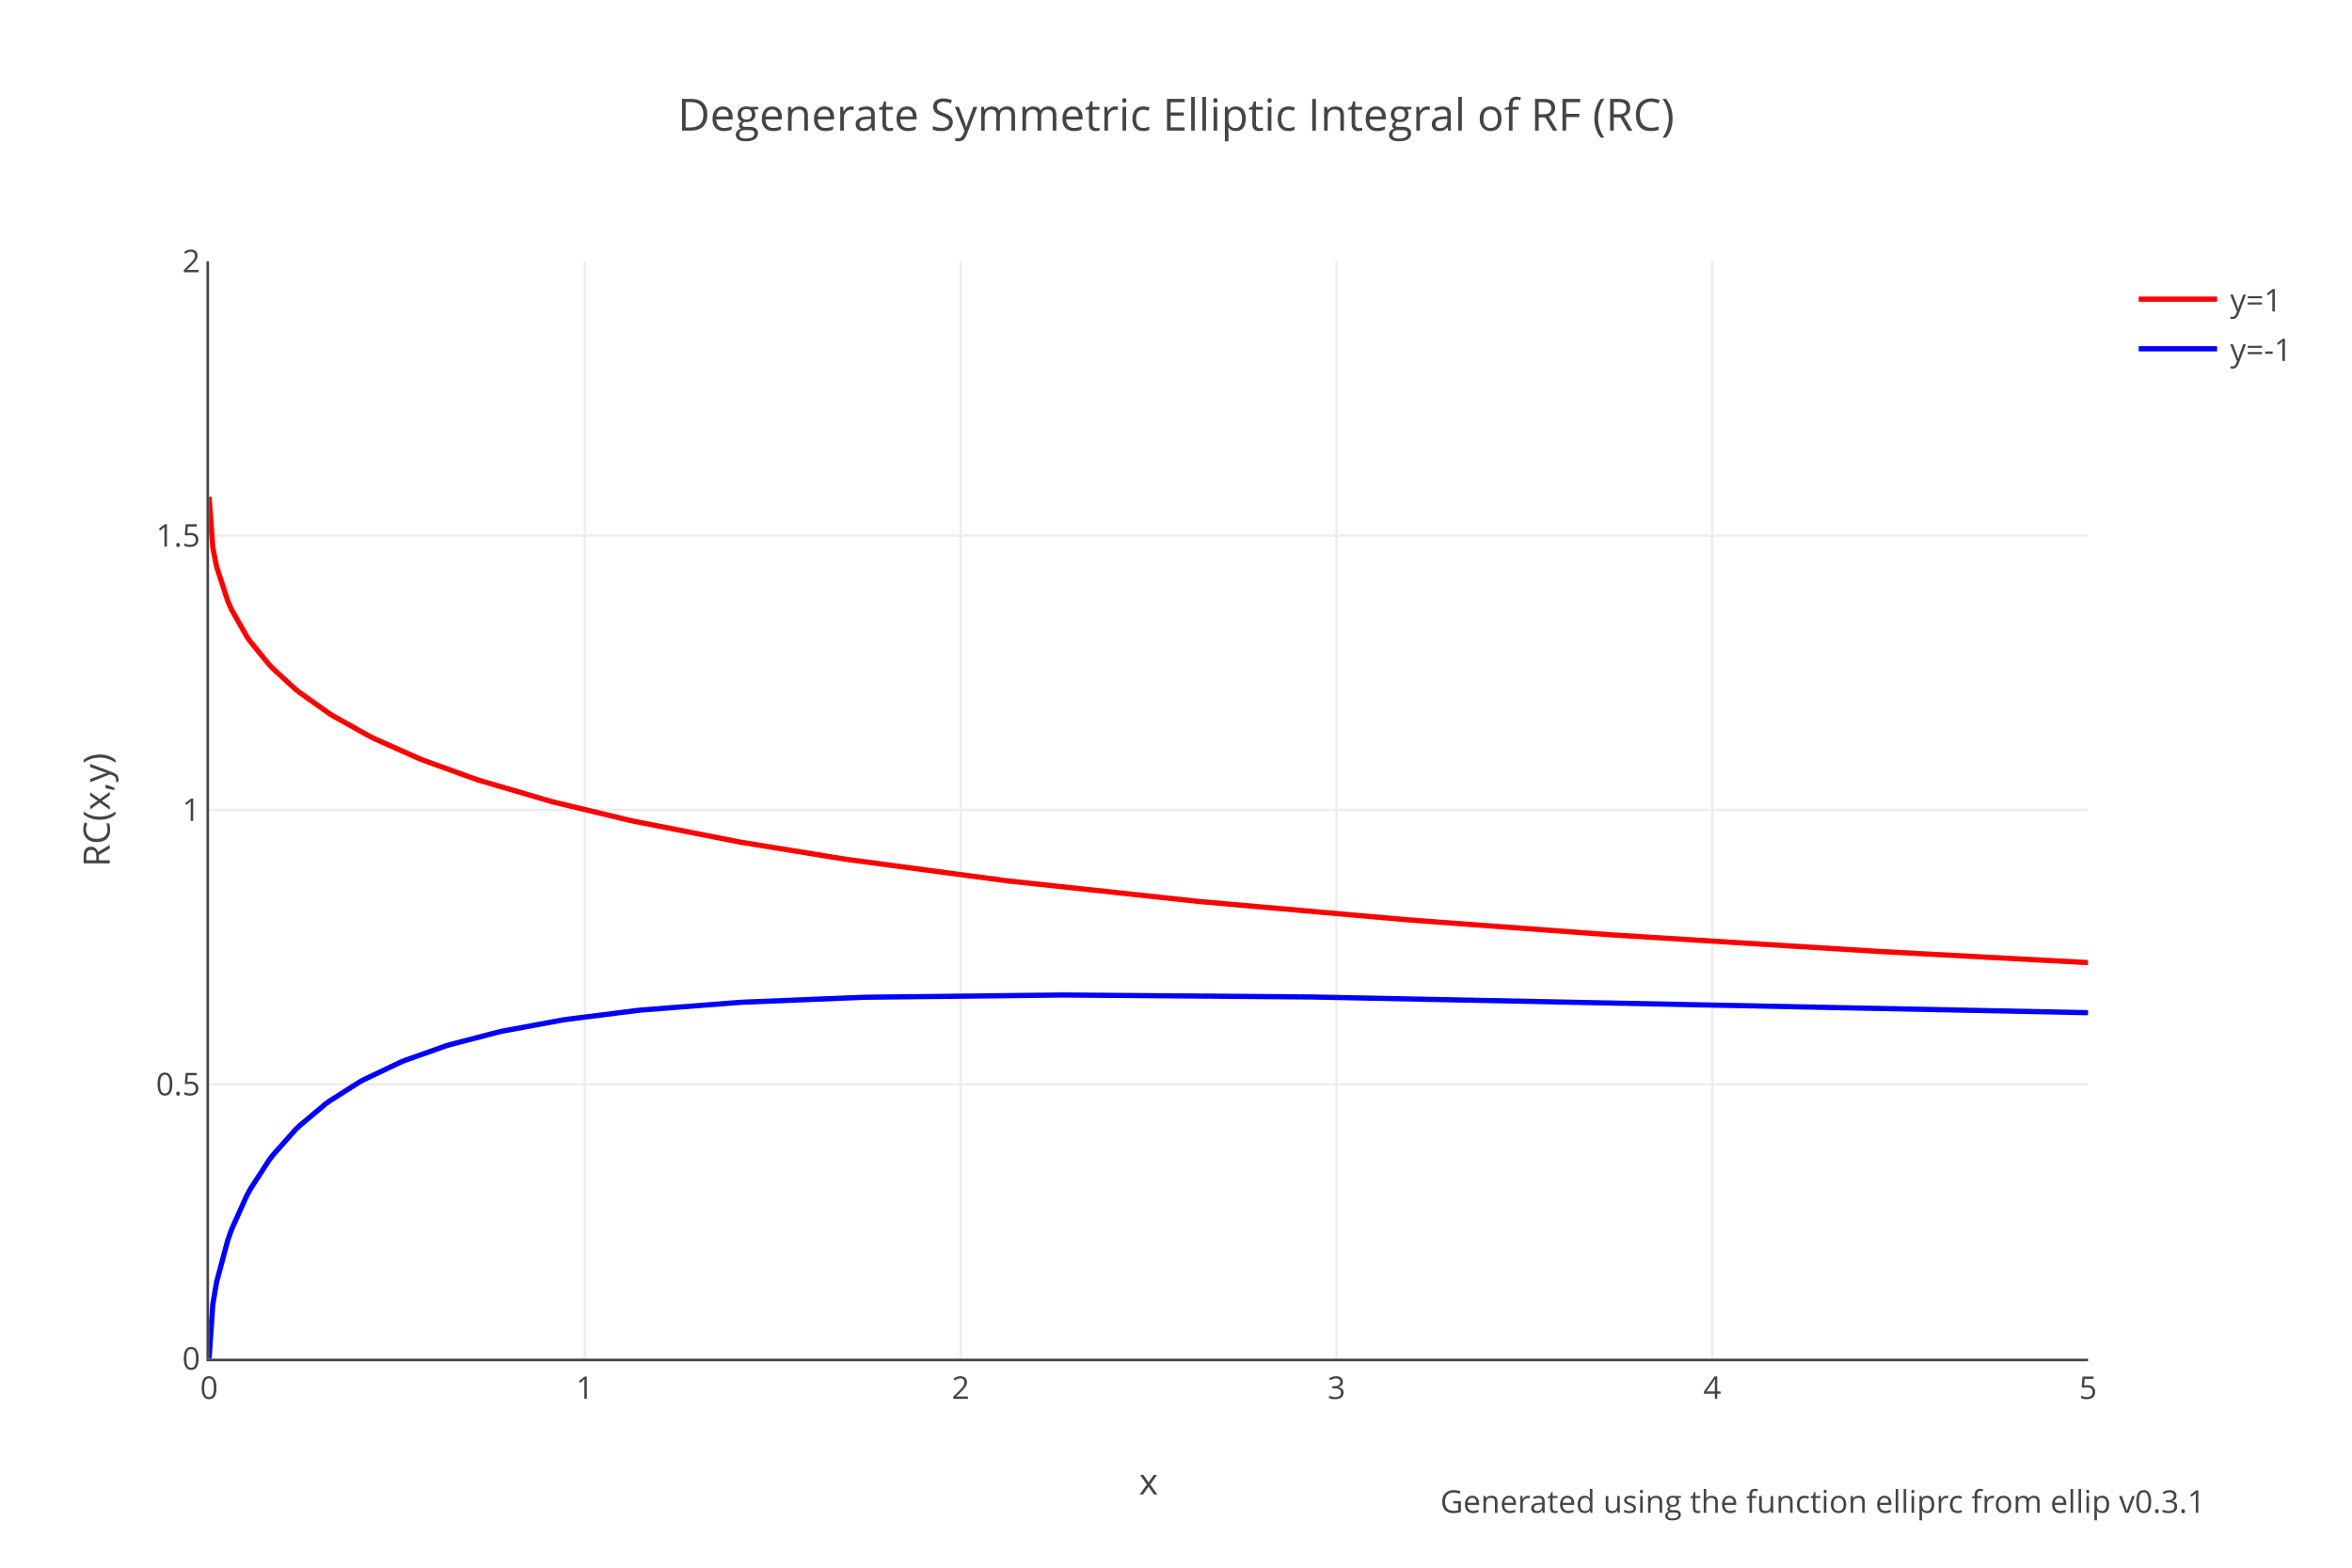
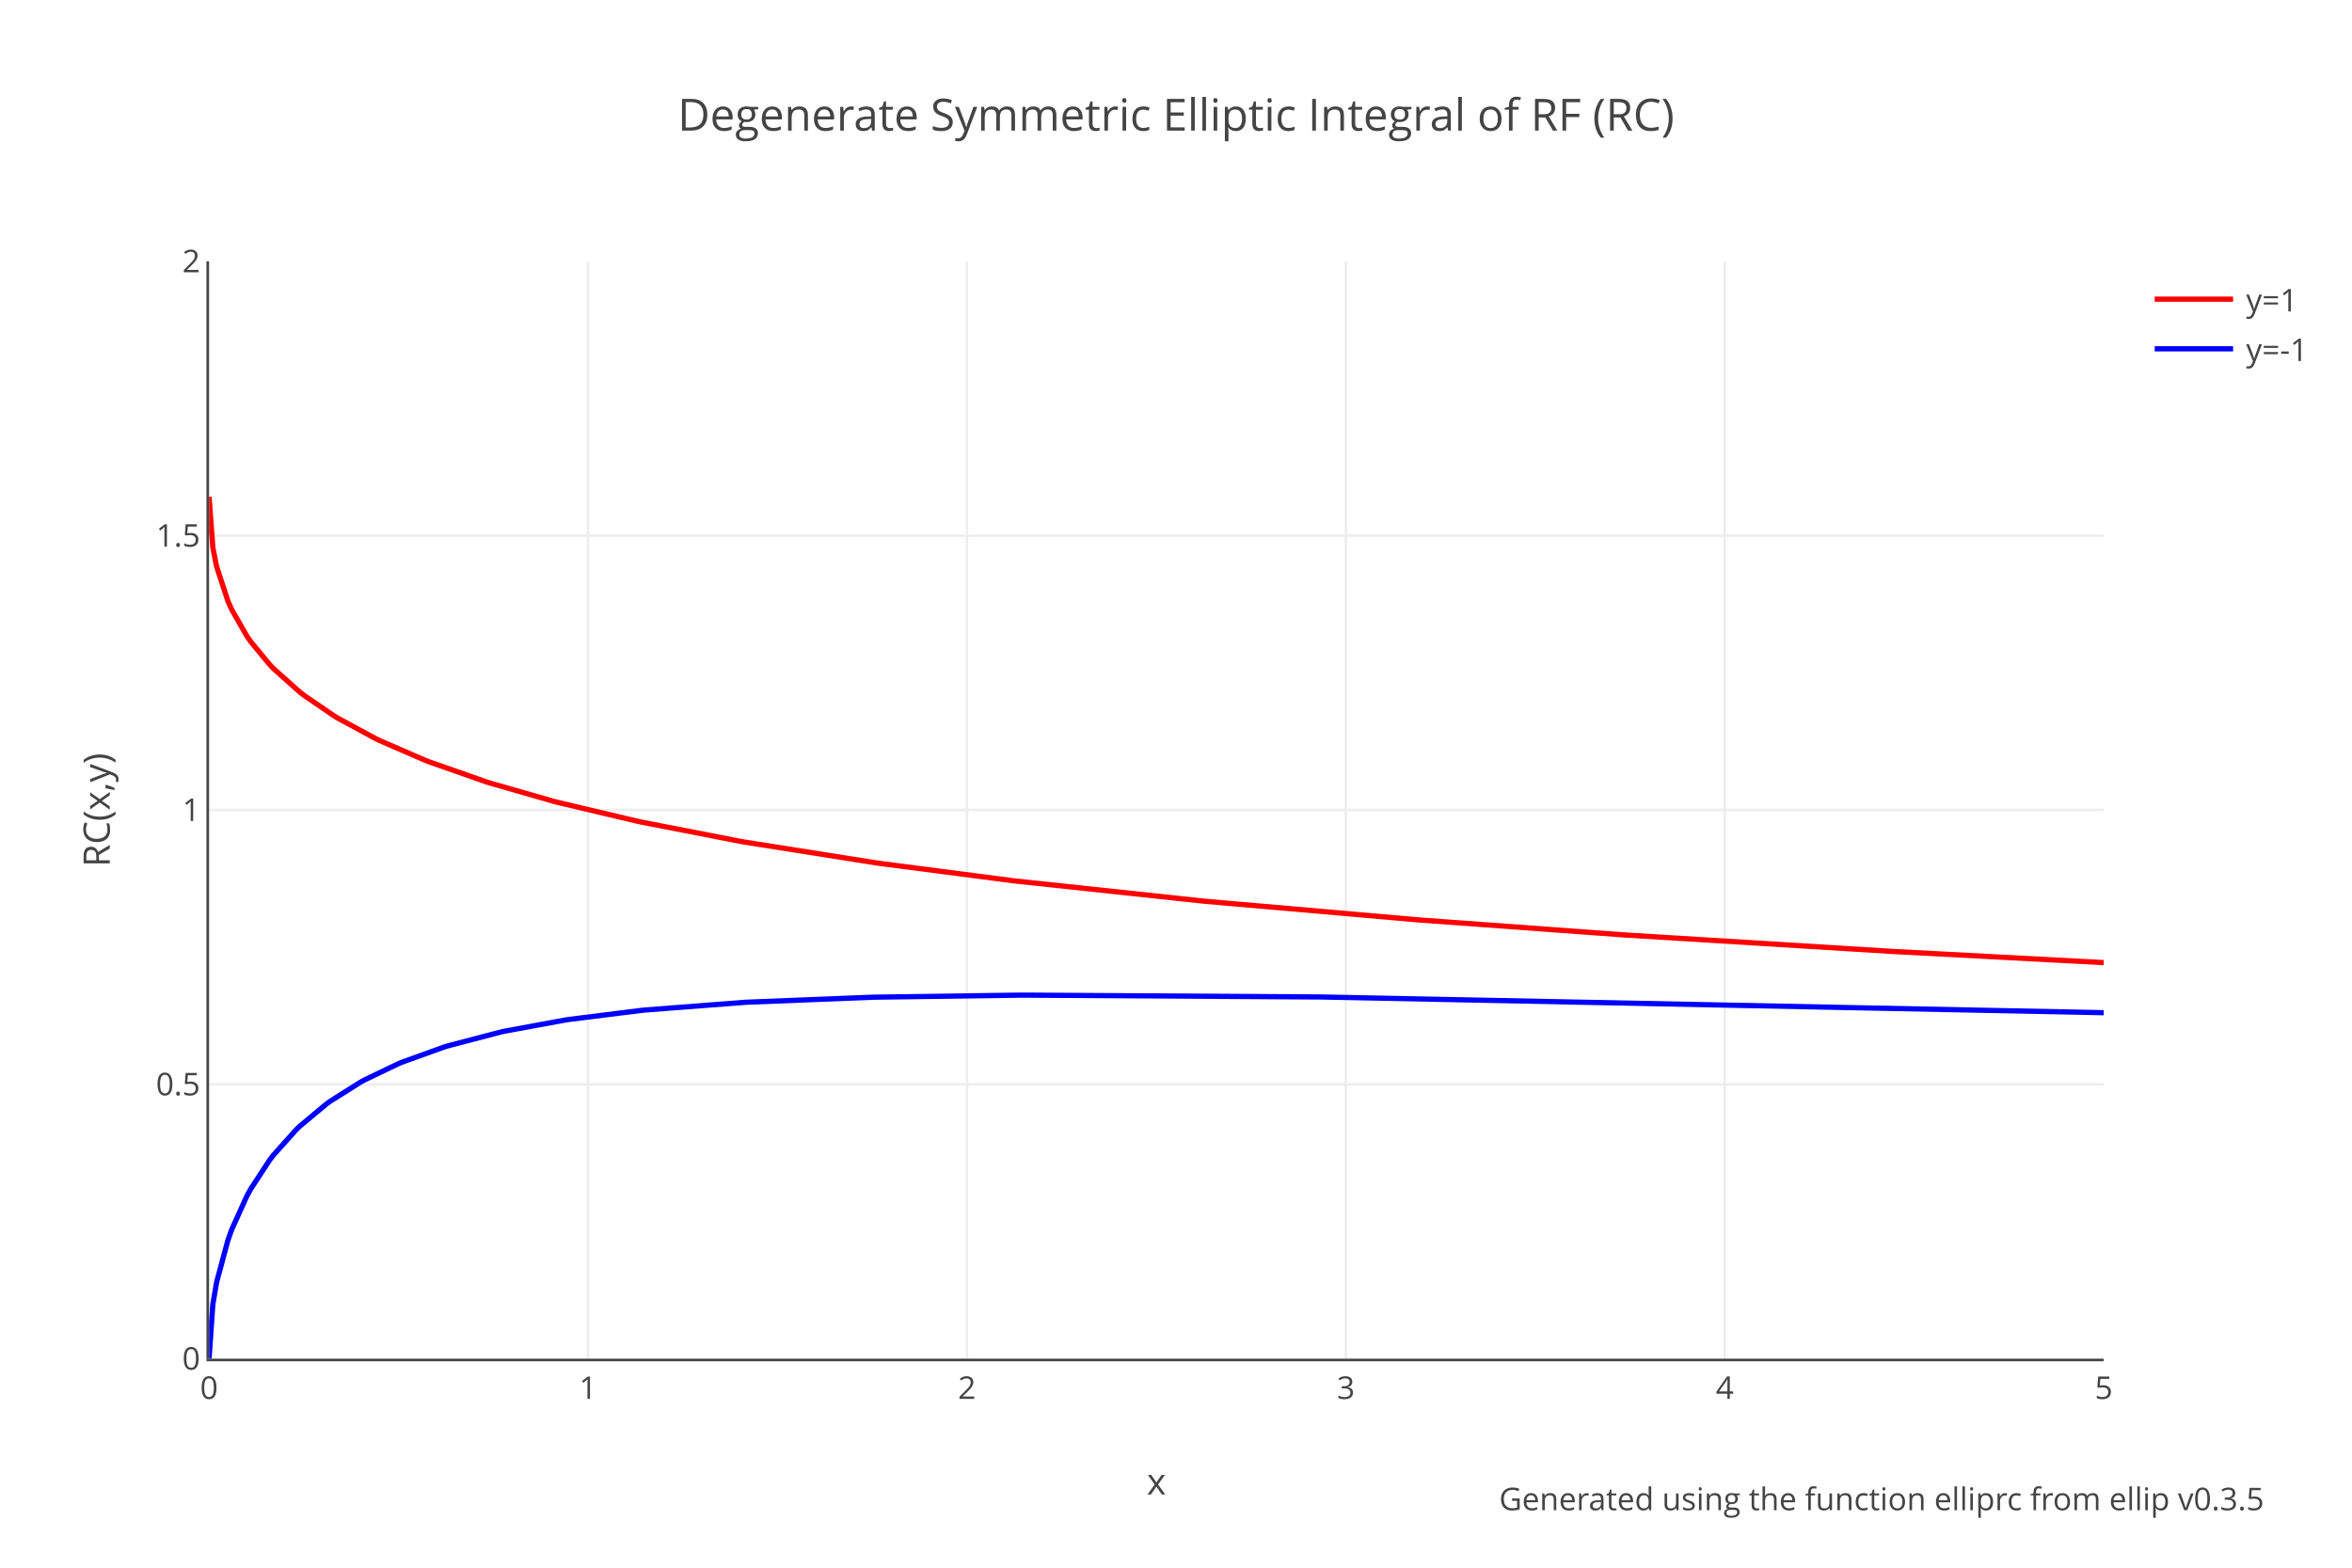
<svg xmlns="http://www.w3.org/2000/svg" xmlns:xlink="http://www.w3.org/1999/xlink" class="main-svg" width="900" height="600" style="" viewBox="0 0 900 600">
  <rect x="0" y="0" width="900" height="600" style="fill: rgb(255, 255, 255); fill-opacity: 1;" />
-   <defs id="defs-d85db8">
+   <defs id="defs-3cb4bf">
    <g class="clips">
-       <clipPath id="clipd85db8xyplot" class="plotclip">
-         <rect width="719" height="420" />
+       <clipPath id="clip3cb4bfxyplot" class="plotclip">
+         <rect width="725" height="420" />
      </clipPath>
-       <clipPath class="axesclip" id="clipd85db8x">
-         <rect x="80" y="0" width="719" height="600" />
+       <clipPath class="axesclip" id="clip3cb4bfx">
+         <rect x="80" y="0" width="725" height="600" />
      </clipPath>
-       <clipPath class="axesclip" id="clipd85db8y">
+       <clipPath class="axesclip" id="clip3cb4bfy">
        <rect x="0" y="100" width="900" height="420" />
      </clipPath>
-       <clipPath class="axesclip" id="clipd85db8xy">
-         <rect x="80" y="100" width="719" height="420" />
+       <clipPath class="axesclip" id="clip3cb4bfxy">
+         <rect x="80" y="100" width="725" height="420" />
      </clipPath>
    </g>
    <g class="gradients" />
  </defs>
  <g class="bglayer" />
  <g class="layer-below">
    <g class="imagelayer" />
    <g class="shapelayer" />
  </g>
  <g class="cartesianlayer">
    <g class="subplot xy">
      <g class="layer-subplot">
        <g class="shapelayer" />
        <g class="imagelayer" />
      </g>
      <g class="gridlayer">
        <g class="x">
-           <path class="xgrid crisp" transform="translate(223.8,0)" d="M0,100v420" style="stroke: rgb(238, 238, 238); stroke-opacity: 1; stroke-width: 1px;" />
-           <path class="xgrid crisp" transform="translate(367.6,0)" d="M0,100v420" style="stroke: rgb(238, 238, 238); stroke-opacity: 1; stroke-width: 1px;" />
-           <path class="xgrid crisp" transform="translate(511.4,0)" d="M0,100v420" style="stroke: rgb(238, 238, 238); stroke-opacity: 1; stroke-width: 1px;" />
-           <path class="xgrid crisp" transform="translate(655.2,0)" d="M0,100v420" style="stroke: rgb(238, 238, 238); stroke-opacity: 1; stroke-width: 1px;" />
+           <path class="xgrid crisp" transform="translate(225,0)" d="M0,100v420" style="stroke: rgb(238, 238, 238); stroke-opacity: 1; stroke-width: 1px;" />
+           <path class="xgrid crisp" transform="translate(370,0)" d="M0,100v420" style="stroke: rgb(238, 238, 238); stroke-opacity: 1; stroke-width: 1px;" />
+           <path class="xgrid crisp" transform="translate(515,0)" d="M0,100v420" style="stroke: rgb(238, 238, 238); stroke-opacity: 1; stroke-width: 1px;" />
+           <path class="xgrid crisp" transform="translate(660,0)" d="M0,100v420" style="stroke: rgb(238, 238, 238); stroke-opacity: 1; stroke-width: 1px;" />
        </g>
        <g class="y">
-           <path class="ygrid crisp" transform="translate(0,415)" d="M80,0h719" style="stroke: rgb(238, 238, 238); stroke-opacity: 1; stroke-width: 1px;" />
-           <path class="ygrid crisp" transform="translate(0,310)" d="M80,0h719" style="stroke: rgb(238, 238, 238); stroke-opacity: 1; stroke-width: 1px;" />
-           <path class="ygrid crisp" transform="translate(0,205)" d="M80,0h719" style="stroke: rgb(238, 238, 238); stroke-opacity: 1; stroke-width: 1px;" />
+           <path class="ygrid crisp" transform="translate(0,415)" d="M80,0h725" style="stroke: rgb(238, 238, 238); stroke-opacity: 1; stroke-width: 1px;" />
+           <path class="ygrid crisp" transform="translate(0,310)" d="M80,0h725" style="stroke: rgb(238, 238, 238); stroke-opacity: 1; stroke-width: 1px;" />
+           <path class="ygrid crisp" transform="translate(0,205)" d="M80,0h725" style="stroke: rgb(238, 238, 238); stroke-opacity: 1; stroke-width: 1px;" />
        </g>
      </g>
      <g class="zerolinelayer" />
      <path class="xlines-below" />
      <path class="ylines-below" />
      <g class="overlines-below" />
      <g class="xaxislayer-below" />
      <g class="yaxislayer-below" />
      <g class="overaxes-below" />
-       <g class="plot" transform="translate(80,100)" clip-path="url('#clipd85db8xyplot')">
+       <g class="plot" transform="translate(80,100)" clip-path="url('#clip3cb4bfxyplot')">
        <g class="scatterlayer mlayer">
-           <g class="trace scatter traceefccdd" style="stroke-miterlimit: 2; opacity: 1;">
+           <g class="trace scatter tracecc40ee" style="stroke-miterlimit: 2; opacity: 1;">
            <g class="fills" />
            <g class="errorbars" />
            <g class="lines">
-               <path class="js-line" d="M0,90.13L1.44,109.61L2.88,116.88L7.19,130.15L8.63,133.37L14.38,143.51L15.82,145.59L23.01,154.38L24.45,155.89L33.07,163.78L34.51,164.94L46.02,173.1L47.45,174L61.83,182.01L63.27,182.72L80.53,190.39L81.97,190.97L102.1,198.24L103.54,198.71L130.86,206.72L132.3,207.09L161.06,213.99L162.49,214.3L202.76,222.21L204.2,222.46L243.02,228.77L244.46,228.98L304.86,237.05L306.29,237.22L378.19,244.96L379.63,245.1L458.72,252.05L460.16,252.16L536.37,257.78L537.81,257.87L638.47,264.12L639.91,264.2L719,268.42" style="vector-effect: non-scaling-stroke; fill: none; stroke: rgb(255, 0, 0); stroke-opacity: 1; stroke-width: 2px; opacity: 1;" />
+               <path class="js-line" d="M0,90.13L1.45,109.61L2.9,116.88L7.25,130.15L8.7,133.37L14.5,143.51L15.95,145.59L23.2,154.38L24.65,155.89L34.8,164.94L36.25,166.07L47.85,174L49.3,174.88L63.8,182.72L65.25,183.42L82.65,190.97L84.1,191.54L105.85,199.17L107.3,199.63L131.95,206.72L133.4,207.09L163.85,214.3L165.3,214.61L203,221.95L204.45,222.21L255.2,230.24L256.65,230.45L307.4,237.05L308.85,237.22L379.9,244.82L381.35,244.96L462.55,252.05L464,252.16L540.85,257.78L542.3,257.87L643.8,264.12L645.25,264.2L725,268.42" style="vector-effect: non-scaling-stroke; fill: none; stroke: rgb(255, 0, 0); stroke-opacity: 1; stroke-width: 2px; opacity: 1;" />
            </g>
            <g class="points" />
            <g class="text" />
          </g>
-           <g class="trace scatter trace8a13d2" style="stroke-miterlimit: 2; opacity: 1;">
+           <g class="trace scatter trace1df809" style="stroke-miterlimit: 2; opacity: 1;">
            <g class="fills" />
            <g class="errorbars" />
            <g class="lines">
-               <path class="js-line" d="M0,420L1.44,399.14L2.88,390.69L7.19,374.55L8.63,370.52L14.38,357.69L15.82,355.05L23.01,343.95L24.45,342.06L33.07,332.35L34.51,330.96L44.58,322.5L46.02,321.45L57.52,314.14L58.96,313.34L73.34,306.49L74.78,305.9L90.59,300.29L92.03,299.86L110.73,294.98L112.16,294.66L135.17,290.39L136.61,290.17L163.93,286.72L165.37,286.57L202.76,283.66L204.2,283.57L250.21,281.71L251.65,281.67L326.43,280.82L327.86,280.82L421.33,281.57L422.77,281.59L719,287.59" style="vector-effect: non-scaling-stroke; fill: none; stroke: rgb(0, 0, 255); stroke-opacity: 1; stroke-width: 2px; opacity: 1;" />
+               <path class="js-line" d="M0,420L1.45,399.14L2.9,390.69L7.25,374.55L8.7,370.52L14.5,357.69L15.95,355.05L23.2,343.95L24.65,342.06L33.35,332.35L34.8,330.96L44.95,322.5L46.4,321.45L58,314.14L59.45,313.34L72.5,307.09L73.95,306.49L89.9,300.74L91.35,300.29L111.65,294.98L113.1,294.66L136.3,290.39L137.75,290.17L165.3,286.72L166.75,286.57L204.45,283.66L205.9,283.57L253.75,281.67L255.2,281.64L310.3,280.87L311.75,280.86L424.85,281.57L426.3,281.59L725,287.59" style="vector-effect: non-scaling-stroke; fill: none; stroke: rgb(0, 0, 255); stroke-opacity: 1; stroke-width: 2px; opacity: 1;" />
            </g>
            <g class="points" />
            <g class="text" />
          </g>
        </g>
      </g>
      <g class="overplot" />
-       <path class="xlines-above crisp" d="M79,520.5H799" style="fill: none; stroke-width: 1px; stroke: rgb(68, 68, 68); stroke-opacity: 1;" />
+       <path class="xlines-above crisp" d="M79,520.5H805" style="fill: none; stroke-width: 1px; stroke: rgb(68, 68, 68); stroke-opacity: 1;" />
      <path class="ylines-above crisp" d="M79.5,100V520" style="fill: none; stroke-width: 1px; stroke: rgb(68, 68, 68); stroke-opacity: 1;" />
      <g class="overlines-above" />
      <g class="xaxislayer-above">
        <g class="xtick">
          <text text-anchor="middle" x="0" y="535.4" transform="translate(80,0)" style="font-family: 'Open Sans', verdana, arial, sans-serif; font-size: 12px; fill: rgb(68, 68, 68); fill-opacity: 1; white-space: pre;">0</text>
        </g>
        <g class="xtick">
-           <text text-anchor="middle" x="0" y="535.4" transform="translate(223.8,0)" style="font-family: 'Open Sans', verdana, arial, sans-serif; font-size: 12px; fill: rgb(68, 68, 68); fill-opacity: 1; white-space: pre;">1</text>
+           <text text-anchor="middle" x="0" y="535.4" transform="translate(225,0)" style="font-family: 'Open Sans', verdana, arial, sans-serif; font-size: 12px; fill: rgb(68, 68, 68); fill-opacity: 1; white-space: pre;">1</text>
        </g>
        <g class="xtick">
-           <text text-anchor="middle" x="0" y="535.4" transform="translate(367.6,0)" style="font-family: 'Open Sans', verdana, arial, sans-serif; font-size: 12px; fill: rgb(68, 68, 68); fill-opacity: 1; white-space: pre;">2</text>
+           <text text-anchor="middle" x="0" y="535.4" transform="translate(370,0)" style="font-family: 'Open Sans', verdana, arial, sans-serif; font-size: 12px; fill: rgb(68, 68, 68); fill-opacity: 1; white-space: pre;">2</text>
        </g>
        <g class="xtick">
-           <text text-anchor="middle" x="0" y="535.4" transform="translate(511.4,0)" style="font-family: 'Open Sans', verdana, arial, sans-serif; font-size: 12px; fill: rgb(68, 68, 68); fill-opacity: 1; white-space: pre;">3</text>
+           <text text-anchor="middle" x="0" y="535.4" transform="translate(515,0)" style="font-family: 'Open Sans', verdana, arial, sans-serif; font-size: 12px; fill: rgb(68, 68, 68); fill-opacity: 1; white-space: pre;">3</text>
        </g>
        <g class="xtick">
-           <text text-anchor="middle" x="0" y="535.4" transform="translate(655.2,0)" style="font-family: 'Open Sans', verdana, arial, sans-serif; font-size: 12px; fill: rgb(68, 68, 68); fill-opacity: 1; white-space: pre;">4</text>
+           <text text-anchor="middle" x="0" y="535.4" transform="translate(660,0)" style="font-family: 'Open Sans', verdana, arial, sans-serif; font-size: 12px; fill: rgb(68, 68, 68); fill-opacity: 1; white-space: pre;">4</text>
        </g>
        <g class="xtick">
-           <text text-anchor="middle" x="0" y="535.4" transform="translate(799,0)" style="font-family: 'Open Sans', verdana, arial, sans-serif; font-size: 12px; fill: rgb(68, 68, 68); fill-opacity: 1; white-space: pre;">5</text>
+           <text text-anchor="middle" x="0" y="535.4" transform="translate(805,0)" style="font-family: 'Open Sans', verdana, arial, sans-serif; font-size: 12px; fill: rgb(68, 68, 68); fill-opacity: 1; white-space: pre;">5</text>
        </g>
      </g>
      <g class="yaxislayer-above">
        <g class="ytick">
          <text text-anchor="end" x="76.6" y="4.2" transform="translate(0,520)" style="font-family: 'Open Sans', verdana, arial, sans-serif; font-size: 12px; fill: rgb(68, 68, 68); fill-opacity: 1; white-space: pre;">0</text>
        </g>
        <g class="ytick">
          <text text-anchor="end" x="76.6" y="4.2" transform="translate(0,415)" style="font-family: 'Open Sans', verdana, arial, sans-serif; font-size: 12px; fill: rgb(68, 68, 68); fill-opacity: 1; white-space: pre;">0.5</text>
        </g>
        <g class="ytick">
          <text text-anchor="end" x="76.6" y="4.2" transform="translate(0,310)" style="font-family: 'Open Sans', verdana, arial, sans-serif; font-size: 12px; fill: rgb(68, 68, 68); fill-opacity: 1; white-space: pre;">1</text>
        </g>
        <g class="ytick">
          <text text-anchor="end" x="76.6" y="4.2" transform="translate(0,205)" style="font-family: 'Open Sans', verdana, arial, sans-serif; font-size: 12px; fill: rgb(68, 68, 68); fill-opacity: 1; white-space: pre;">1.5</text>
        </g>
        <g class="ytick">
          <text text-anchor="end" x="76.6" y="4.2" transform="translate(0,100)" style="font-family: 'Open Sans', verdana, arial, sans-serif; font-size: 12px; fill: rgb(68, 68, 68); fill-opacity: 1; white-space: pre;">2</text>
        </g>
      </g>
      <g class="overaxes-above" />
    </g>
  </g>
  <g class="polarlayer" />
  <g class="ternarylayer" />
  <g class="geolayer" />
  <g class="funnelarealayer" />
  <g class="pielayer" />
  <g class="treemaplayer" />
  <g class="sunburstlayer" />
  <g class="glimages" />
-   <defs id="topdefs-d85db8">
+   <defs id="topdefs-3cb4bf">
    <g class="clips" />
-     <clipPath id="legendd85db8">
-       <rect width="75" height="48" x="0" y="0" />
+     <clipPath id="legend3cb4bf">
+       <rect width="69" height="48" x="0" y="0" />
    </clipPath>
  </defs>
  <g class="layer-above">
    <g class="imagelayer" />
    <g class="shapelayer" />
  </g>
  <g class="infolayer">
-     <g class="legend" pointer-events="all" transform="translate(813.38,100)">
-       <rect class="bg" shape-rendering="crispEdges" style="stroke: rgb(68, 68, 68); stroke-opacity: 1; fill: rgb(255, 255, 255); fill-opacity: 1; stroke-width: 0px;" width="75" height="48" x="0" y="0" />
-       <g class="scrollbox" transform="" clip-path="url('#legendd85db8')">
+     <g class="legend" pointer-events="all" transform="translate(819.5,100)">
+       <rect class="bg" shape-rendering="crispEdges" style="stroke: rgb(68, 68, 68); stroke-opacity: 1; fill: rgb(255, 255, 255); fill-opacity: 1; stroke-width: 0px;" width="69" height="48" x="0" y="0" />
+       <g class="scrollbox" transform="" clip-path="url('#legend3cb4bf')">
        <g class="groups">
          <g class="traces" transform="translate(0,14.5)" style="opacity: 1;">
            <text class="legendtext" text-anchor="start" x="40" y="4.68" style="font-family: 'Open Sans', verdana, arial, sans-serif; font-size: 12px; fill: rgb(68, 68, 68); fill-opacity: 1; white-space: pre;">y=1</text>
            <g class="layers" style="opacity: 1;">
              <g class="legendfill" />
              <g class="legendlines">
                <path class="js-line" d="M5,0h30" style="fill: none; stroke: rgb(255, 0, 0); stroke-opacity: 1; stroke-width: 2px;" />
              </g>
              <g class="legendsymbols">
                <g class="legendpoints" />
              </g>
            </g>
-             <rect class="legendtoggle" x="0" y="-9.5" width="70" height="19" style="fill: rgb(0, 0, 0); fill-opacity: 0;" />
+             <rect class="legendtoggle" x="0" y="-9.5" width="64" height="19" style="fill: rgb(0, 0, 0); fill-opacity: 0;" />
          </g>
          <g class="traces" transform="translate(0,33.5)" style="opacity: 1;">
            <text class="legendtext" text-anchor="start" x="40" y="4.68" style="font-family: 'Open Sans', verdana, arial, sans-serif; font-size: 12px; fill: rgb(68, 68, 68); fill-opacity: 1; white-space: pre;">y=-1</text>
            <g class="layers" style="opacity: 1;">
              <g class="legendfill" />
              <g class="legendlines">
                <path class="js-line" d="M5,0h30" style="fill: none; stroke: rgb(0, 0, 255); stroke-opacity: 1; stroke-width: 2px;" />
              </g>
              <g class="legendsymbols">
                <g class="legendpoints" />
              </g>
            </g>
-             <rect class="legendtoggle" x="0" y="-9.5" width="70" height="19" style="fill: rgb(0, 0, 0); fill-opacity: 0;" />
+             <rect class="legendtoggle" x="0" y="-9.5" width="64" height="19" style="fill: rgb(0, 0, 0); fill-opacity: 0;" />
          </g>
        </g>
      </g>
      <rect class="scrollbar" rx="20" ry="3" width="0" height="0" style="fill: rgb(128, 139, 164); fill-opacity: 1;" x="0" y="0" />
    </g>
    <g class="g-gtitle">
      <text class="gtitle" x="450" y="50" text-anchor="middle" dy="0em" style="font-family: 'Open Sans', verdana, arial, sans-serif; font-size: 17px; fill: rgb(68, 68, 68); opacity: 1; font-weight: normal; white-space: pre;">Degenerate Symmetric Elliptic Integral of RF (RC)</text>
    </g>
    <g class="g-xtitle">
-       <text class="xtitle" x="439.5" y="572" text-anchor="middle" style="font-family: 'Open Sans', verdana, arial, sans-serif; font-size: 14px; fill: rgb(68, 68, 68); opacity: 1; font-weight: normal; white-space: pre;">x</text>
+       <text class="xtitle" x="442.5" y="572" text-anchor="middle" style="font-family: 'Open Sans', verdana, arial, sans-serif; font-size: 14px; fill: rgb(68, 68, 68); opacity: 1; font-weight: normal; white-space: pre;">x</text>
    </g>
    <g class="g-ytitle">
      <text class="ytitle" transform="rotate(-90,42,310)" x="42" y="310" text-anchor="middle" style="font-family: 'Open Sans', verdana, arial, sans-serif; font-size: 14px; fill: rgb(68, 68, 68); opacity: 1; font-weight: normal; white-space: pre;">RC(x,y)</text>
    </g>
    <g class="annotation" data-index="0" style="opacity: 1;">
-       <g class="annotation-text-g" transform="rotate(0,697.02,574)">
-         <g class="cursor-pointer" transform="translate(538,565)">
-           <rect class="bg" x="0.5" y="0.5" width="318" height="17" style="stroke-width: 1px; stroke: rgb(0, 0, 0); stroke-opacity: 0; fill: rgb(0, 0, 0); fill-opacity: 0;" />
-           <text class="annotation-text" text-anchor="middle" x="159.5" y="14" style="font-family: 'Open Sans', verdana, arial, sans-serif; font-size: 12px; fill: rgb(68, 68, 68); fill-opacity: 1; white-space: pre; pointer-events: all;">Generated using the function <a xlink:show="new" target="_blank" xlink:href="https://docs.rs/ellip/latest/ellip/carlson/fn.elliprc.html" style="cursor:pointer">elliprc</a> from <a xlink:show="new" target="_blank" xlink:href="https://crates.io/crates/ellip" style="cursor:pointer">ellip</a> v0.3.1</text>
+       <g class="annotation-text-g" transform="rotate(0,720,574)">
+         <g class="cursor-pointer" transform="translate(577,565)">
+           <rect class="bg" x="0.5" y="0.5" width="285" height="17" style="stroke-width: 1px; stroke: rgb(0, 0, 0); stroke-opacity: 0; fill: rgb(0, 0, 0); fill-opacity: 0;" />
+           <text class="annotation-text" text-anchor="middle" x="143" y="13" style="font-family: 'Open Sans', verdana, arial, sans-serif; font-size: 12px; fill: rgb(68, 68, 68); fill-opacity: 1; white-space: pre; pointer-events: all;">Generated using the function <a xlink:show="new" target="_blank" xlink:href="https://docs.rs/ellip/latest/ellip/carlson/fn.elliprc.html" style="cursor:pointer">elliprc</a> from <a xlink:show="new" target="_blank" xlink:href="https://crates.io/crates/ellip" style="cursor:pointer">ellip</a> v0.3.5</text>
        </g>
      </g>
    </g>
  </g>
</svg>
